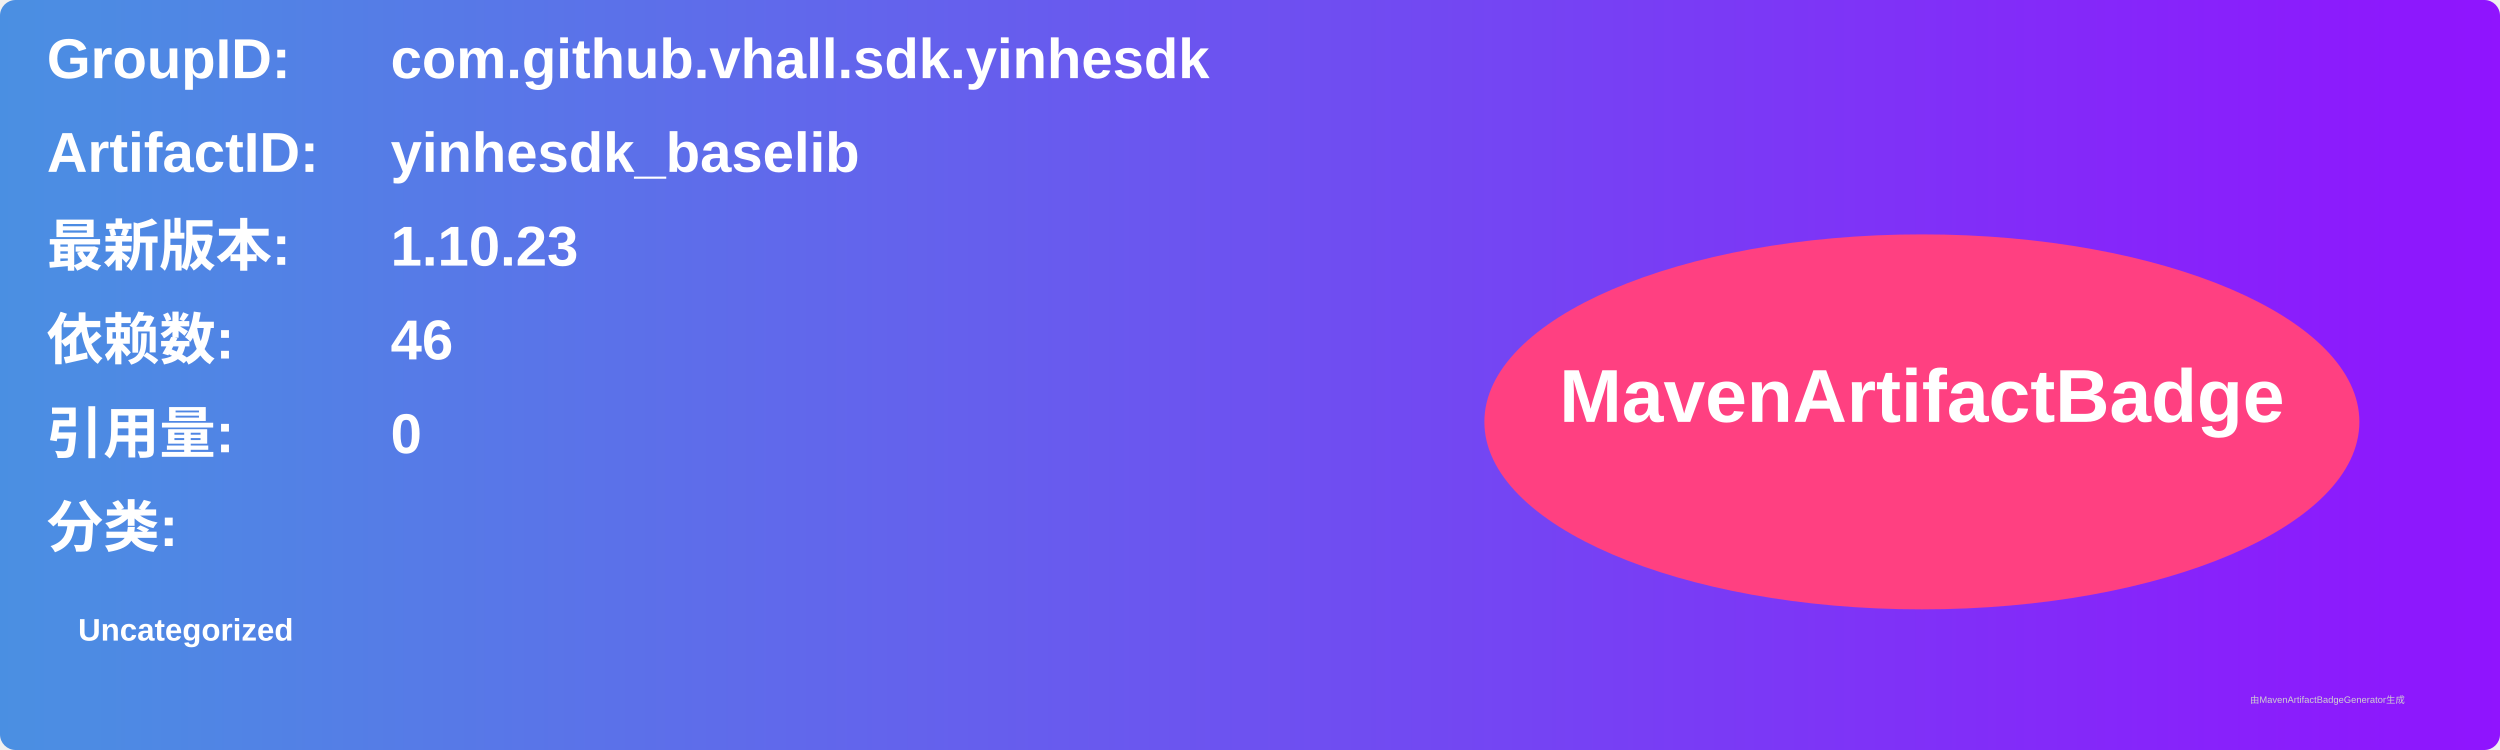
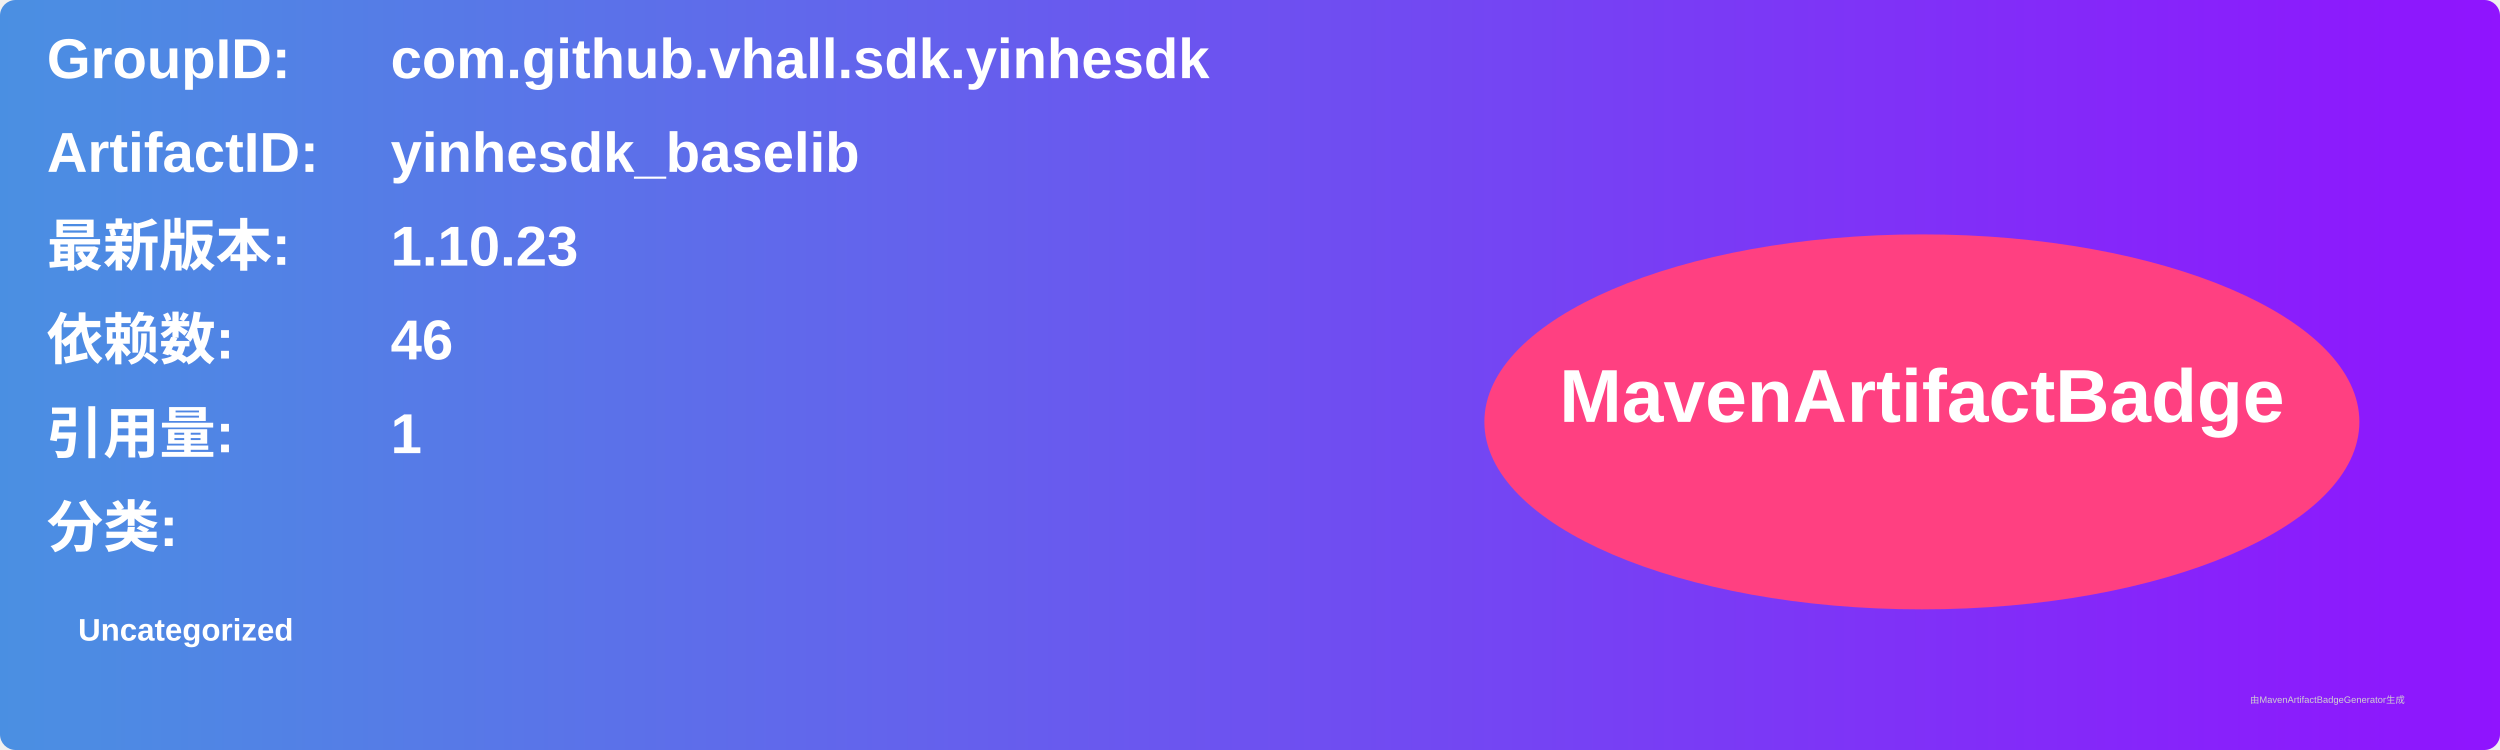
<svg xmlns="http://www.w3.org/2000/svg" width="800" height="240" viewBox="0 0 800 240">
  <linearGradient id="grad" x1="0%" y1="0%" x2="100%" y2="0%">
    <stop offset="0%" stop-color="#4a90e2" />
    <stop offset="100%" stop-color="#9013fe" />
  </linearGradient>
  <rect width="100%" height="100%" rx="5" ry="5" fill="url(#grad)" />
  <g transform="translate(15, 15)">
    <text x="0" y="10" font-family="Arial" font-size="18" fill="white" font-weight="bold" width="260">GroupID:</text>
    <text x="110" y="10" font-family="Arial" font-size="18" fill="white" font-weight="bold" width="460">com.github.vhall.sdk.yinhesdk</text>
    <text x="0" y="40" font-family="Arial" font-size="18" fill="white" font-weight="bold" width="260">ArtifactID:</text>
    <text x="110" y="40" font-family="Arial" font-size="18" fill="white" font-weight="bold" width="460">yinhesdk_baselib</text>
    <text x="0" y="70" font-family="Arial" font-size="18" fill="white" font-weight="bold">最新版本:</text>
    <text x="110" y="70" font-family="Arial" font-size="18" fill="white" font-weight="bold">
      <tspan font-weight="bold">1.10.23</tspan>
    </text>
    <text x="0" y="100" font-family="Arial" font-size="18" fill="white" font-weight="bold">依赖数: </text>
    <text x="110" y="100" font-family="Arial" font-size="18" fill="white">
      <tspan font-weight="bold">46</tspan>
    </text>
    <text x="0" y="130" font-family="Arial" font-size="18" fill="white" font-weight="bold">引用量: </text>
    <text x="110" y="130" font-family="Arial" font-size="18" fill="white">
-       <tspan font-weight="bold">0</tspan>
+       <tspan font-weight="bold">1</tspan>
    </text>
    <text x="0" y="160" font-family="Arial" font-size="18" fill="white" font-weight="bold">分类:</text>
    <text x="10" y="190" font-family="Arial" font-size="10" fill="white">
      <tspan font-weight="bold">Uncategorized</tspan>
    </text>
    <ellipse cx="600" cy="120" rx="140" ry="60" fill="#ff4081" />
    <text x="600" y="120" text-anchor="middle" font-family="Arial" font-size="24" fill="white" font-weight="bold">MavenArtifactBadge</text>
  </g>
  <text x="720" y="225" font-family="Arial" font-size="3" fill="#d0d0d0">由MavenArtifactBadgeGenerator生成</text>
</svg>
